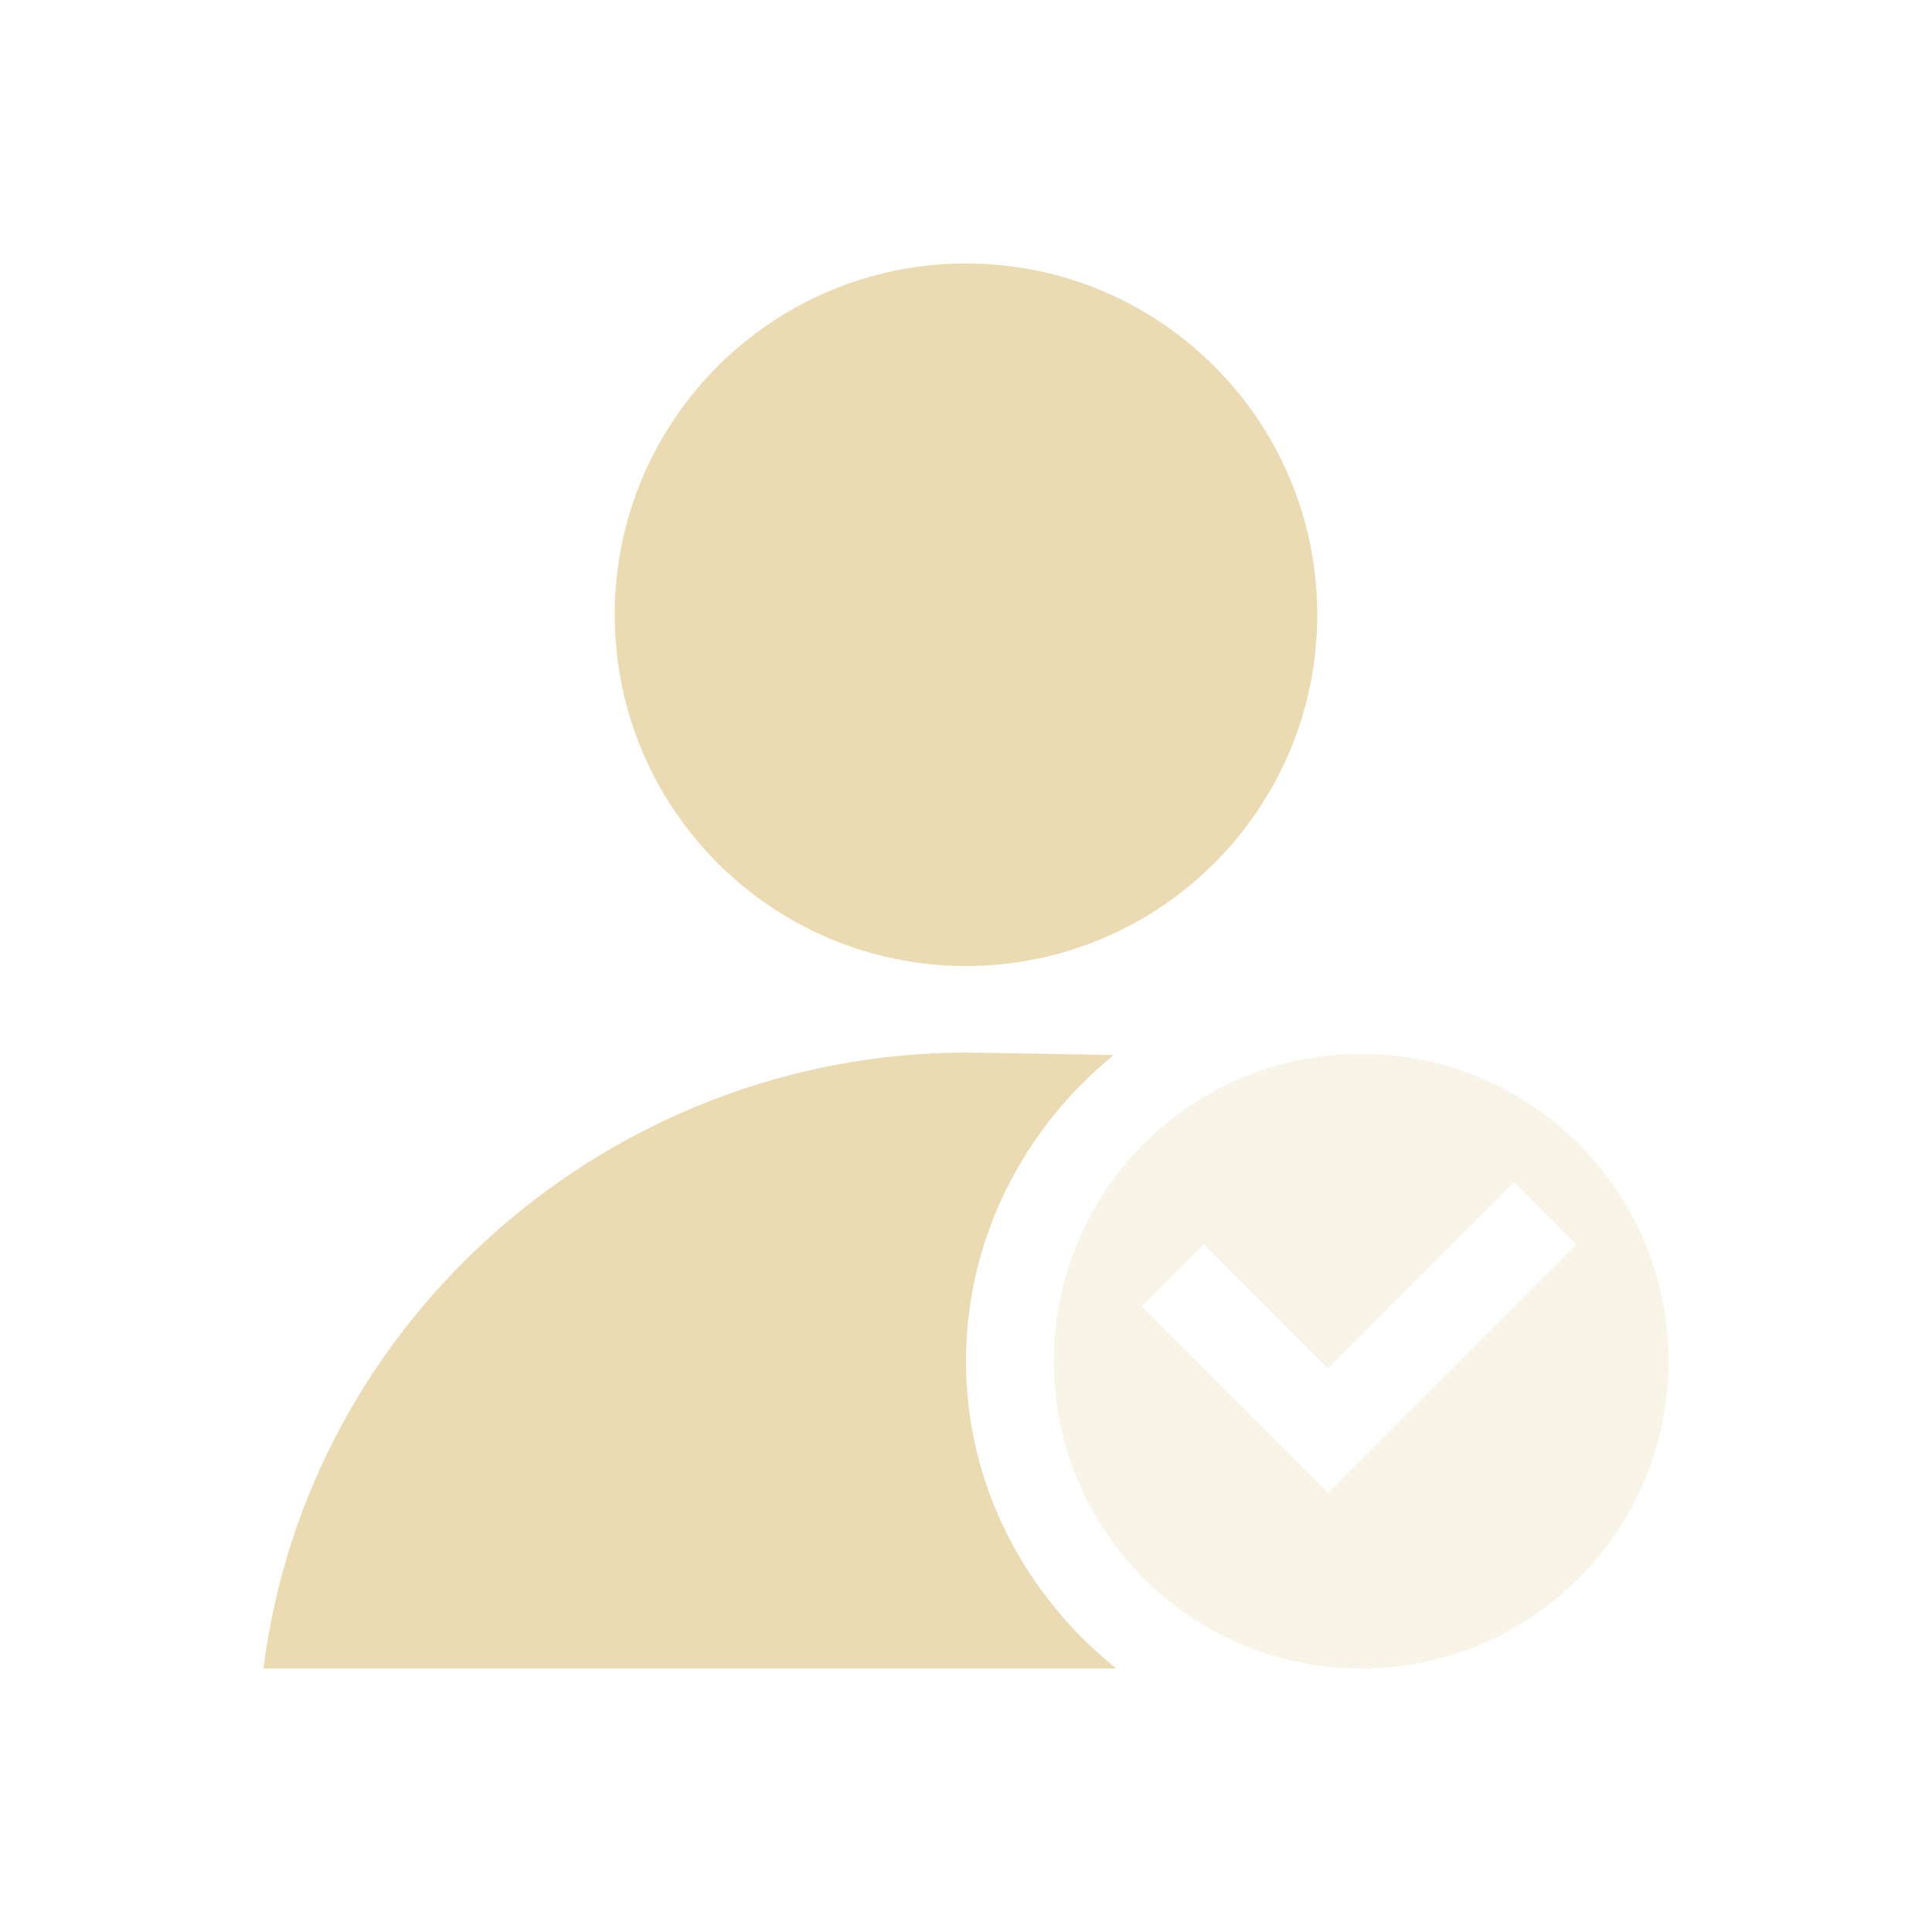
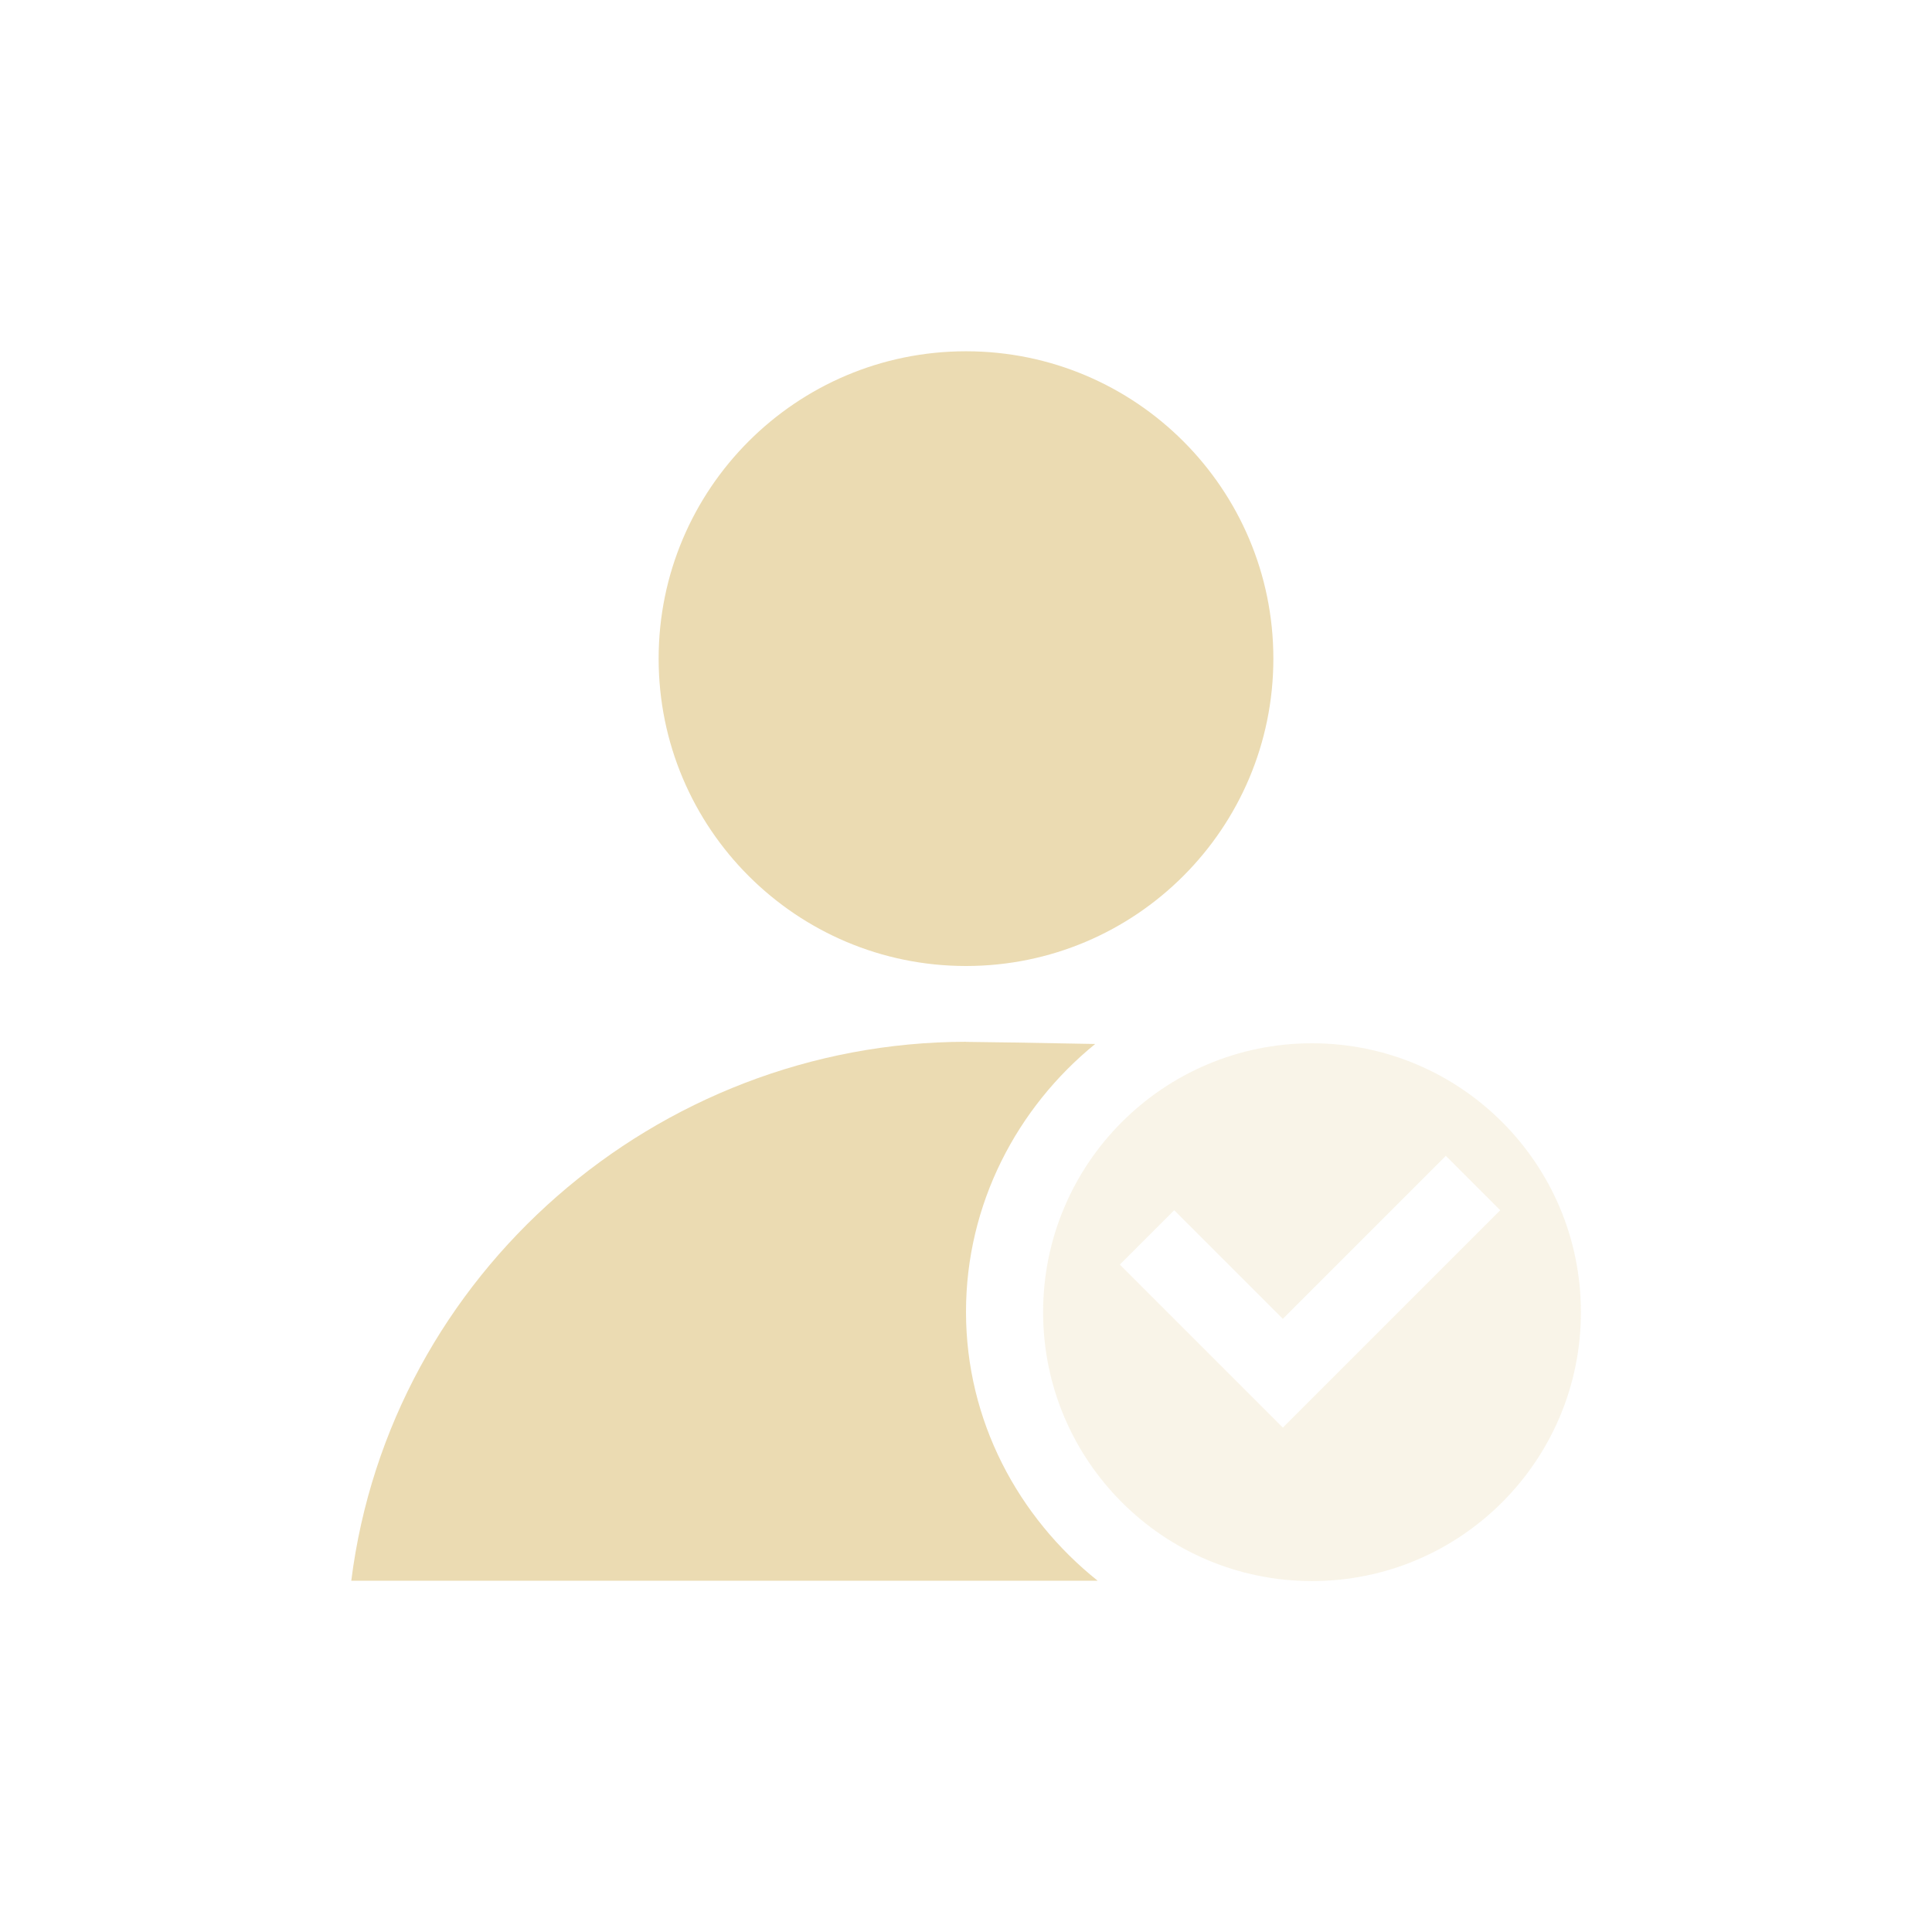
- <svg xmlns="http://www.w3.org/2000/svg" width="22" height="22" viewBox="0 0 22 22">
+ <svg xmlns="http://www.w3.org/2000/svg" width="22" height="22" version="1.1" viewBox="0 0 22 22">
  <defs>
-     <style id="current-color-scheme" type="text/css">
-    .ColorScheme-Text { color:#ebdbb2; } .ColorScheme-Highlight { color:#458588; }
-   </style>
+     <style type="text/css">.ColorScheme-Text { color:#ebdbb2; } .ColorScheme-Highlight { color:#458588; }</style>
  </defs>
-   <path style="fill:currentColor" class="ColorScheme-Text" d="M 8 0 C 5.791 -5.5e-06 4 1.791 4 4 C 4 6.209 5.791 8 8 8 C 10.209 8 12 6.209 12 4 C 12 1.791 10.209 0 8 0 z M 8 8.986 C 3.972 8.991 0.503 12.004 0 16 L 9.713 16 C 8.679 15.173 8 13.918 8 12.5 C 8 11.097 8.665 9.841 9.682 9.014 C 8.943 8.999 8.187 8.988 8 8.986 z" transform="translate(3 3)" />
-   <path style="fill:currentColor;opacity:0.3" class="ColorScheme-Text" d="M 12.5 9 A 3.5 3.5 0 0 0 9 12.5 A 3.5 3.5 0 0 0 12.5 16 A 3.5 3.5 0 0 0 16 12.5 A 3.5 3.5 0 0 0 12.5 9 z M 14.242 10.465 L 14.949 11.172 L 12.121 14 L 11.414 13.293 L 10 11.879 L 10.707 11.172 L 12.121 12.586 L 14.242 10.465 z" transform="translate(3 3)" />
+   <path class="ColorScheme-Text" d="m11 4c-1.933-4.8e-6 -3.5 1.567-3.5 3.5 1.46e-5 1.933 1.567 3.5 3.5 3.5 1.933 5e-6 3.5-1.567 3.5-3.5s-1.567-3.5-3.5-3.5zm0 7.863c-3.524 0.004-6.559 2.64-7 6.137h8.499c-0.905-0.724-1.499-1.822-1.499-3.062 0-1.228 0.582-2.327 1.471-3.05-0.646-0.013-1.308-0.023-1.471-0.024z" fill="currentColor" stroke-width=".875" />
+   <path class="ColorScheme-Text" d="m14.94 11.88a3.062 3.062 0 0 0-3.062 3.062 3.062 3.062 0 0 0 3.062 3.062 3.062 3.062 0 0 0 3.062-3.062 3.062 3.062 0 0 0-3.062-3.062zm1.524 1.282 0.619 0.619-2.475 2.475-1.856-1.856 0.619-0.619 1.237 1.237z" fill="currentColor" opacity=".3" stroke-width=".875" />
</svg>
